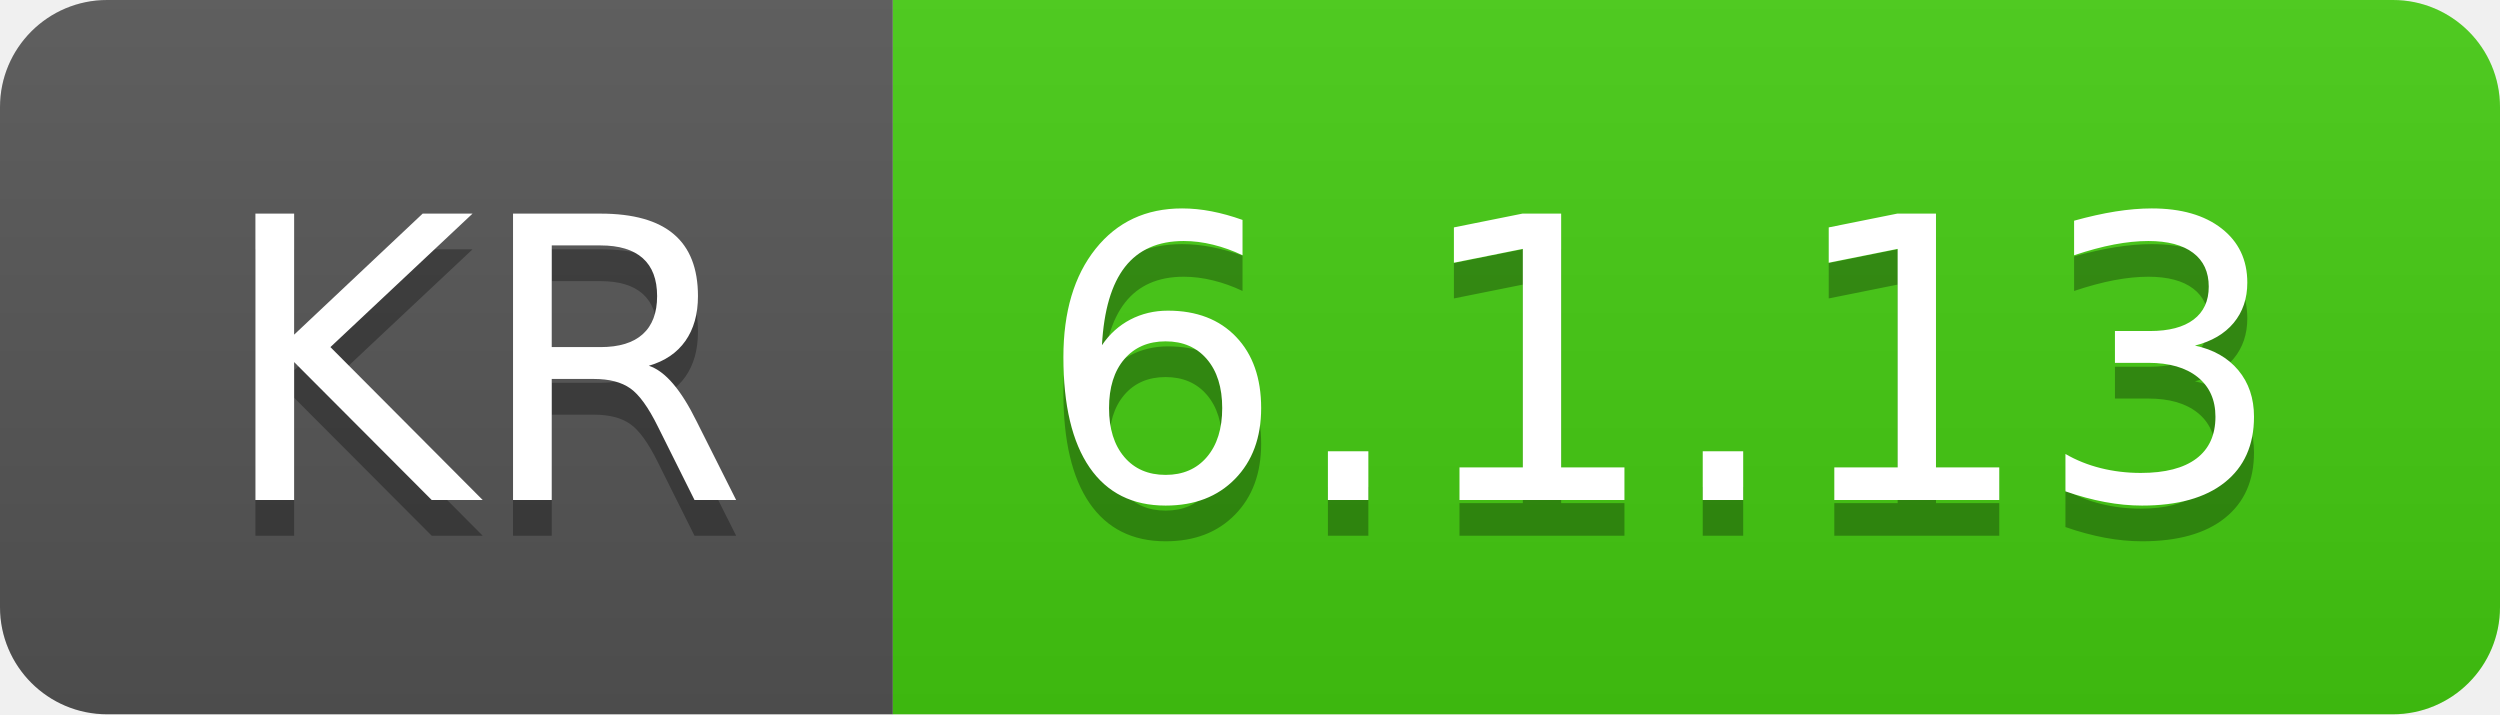
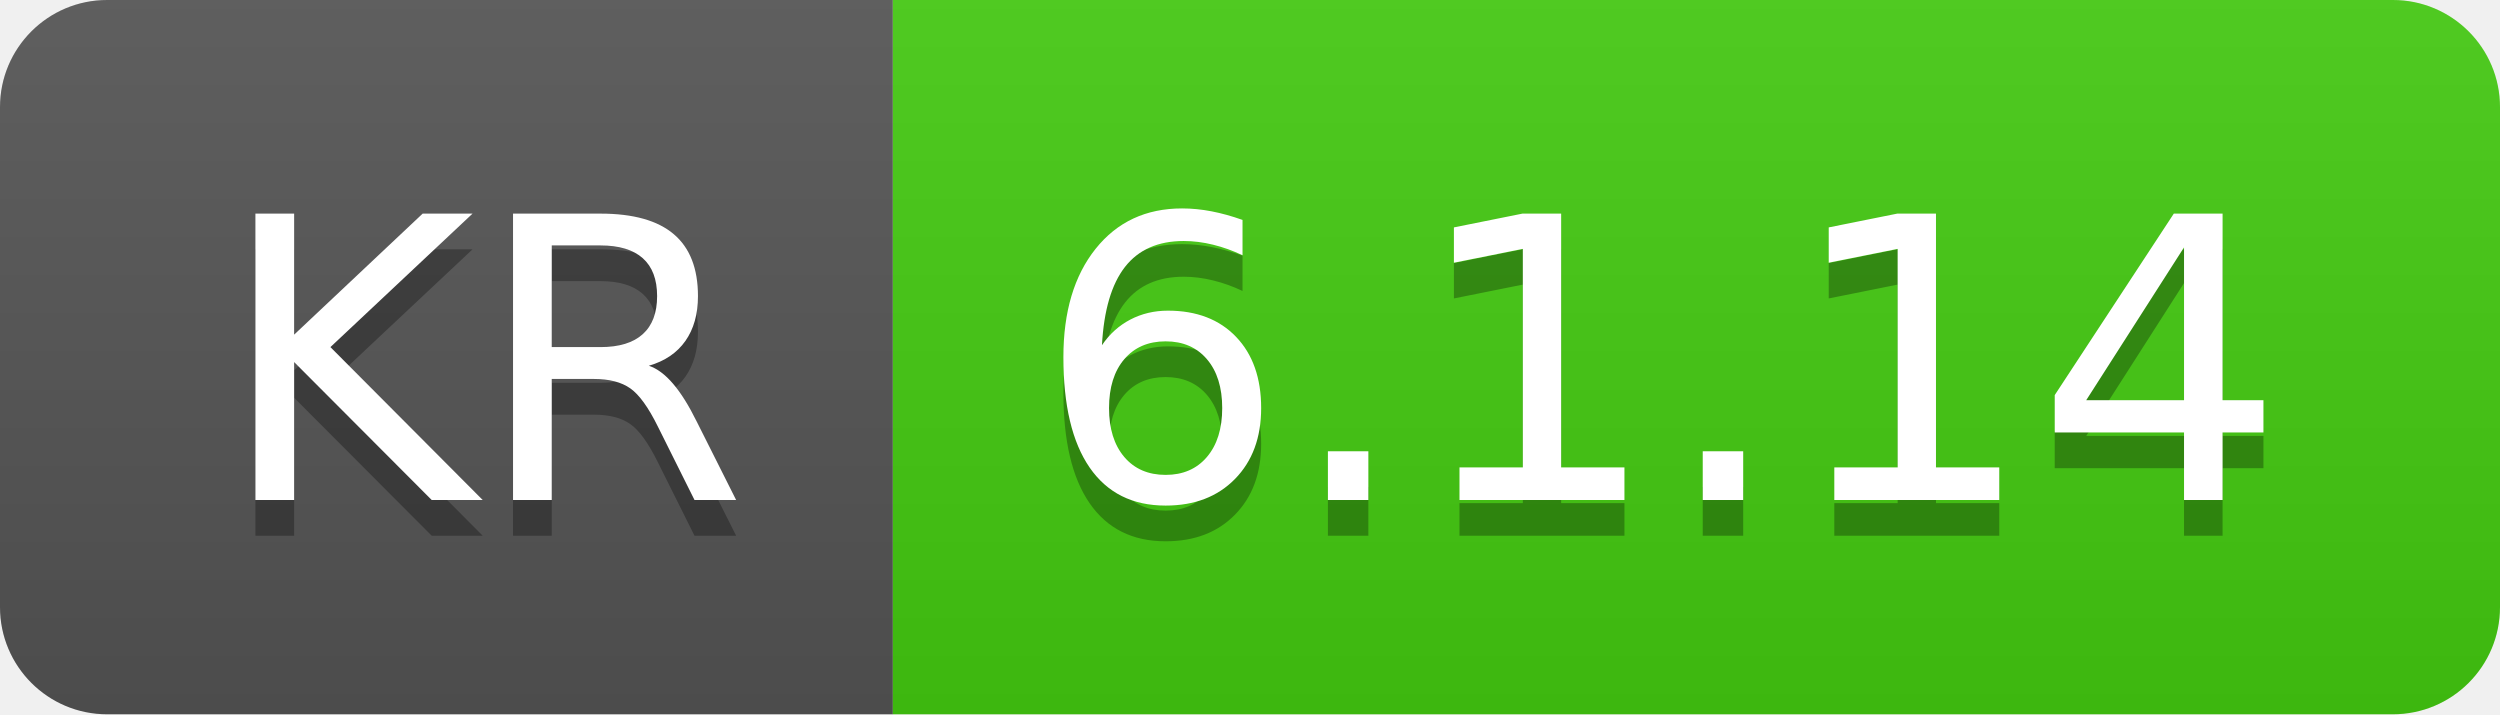
- <svg xmlns="http://www.w3.org/2000/svg" width="70" height="20" role="img" aria-label="KR: 6.1.13">
+ <svg xmlns="http://www.w3.org/2000/svg" width="70" height="20" role="img" aria-label="KR: 6.1.14">
  <linearGradient id="s" x2="0" y2="100%">
    <stop offset="0" stop-color="#bbb" stop-opacity=".1" />
    <stop offset="1" stop-opacity=".1" />
  </linearGradient>
  <clipPath id="r">
    <rect width="70" height="20" rx="3" fill="#fff" />
  </clipPath>
  <g clip-path="url(#r)">
    <rect width="25" height="20" fill="#555" />
    <rect x="25" width="45" height="20" fill="#4c1" />
    <rect width="70" height="20" fill="url(#s)" />
  </g>
  <g fill="#fff" text-anchor="middle" font-family="Verdana,Geneva,DejaVu Sans,sans-serif" text-rendering="geometricPrecision" font-size="110">
    <text aria-hidden="true" x="135" y="150" fill="#010101" fill-opacity=".3" transform="scale(.1)" textLength="150">KR</text>
    <text x="135" y="140" transform="scale(.1)" fill="#fff" textLength="150">KR</text>
-     <text aria-hidden="true" x="465" y="150" fill="#010101" fill-opacity=".3" transform="scale(.1)" textLength="350">6.1.13</text>
-     <text x="465" y="140" transform="scale(.1)" fill="#fff" textLength="350">6.1.13</text>
+     <text aria-hidden="true" x="465" y="150" fill="#010101" fill-opacity=".3" transform="scale(.1)" textLength="350">6.1.14</text>
+     <text x="465" y="140" transform="scale(.1)" fill="#fff" textLength="350">6.1.14</text>
  </g>
</svg>
